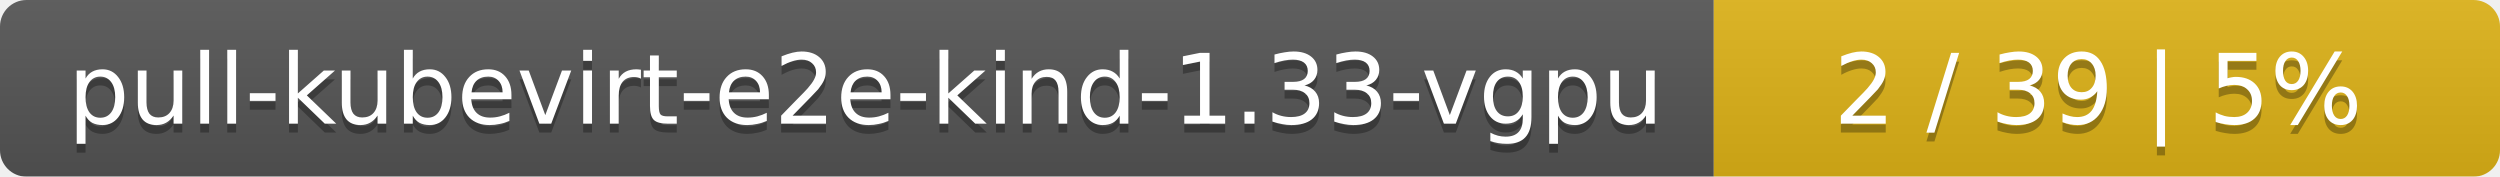
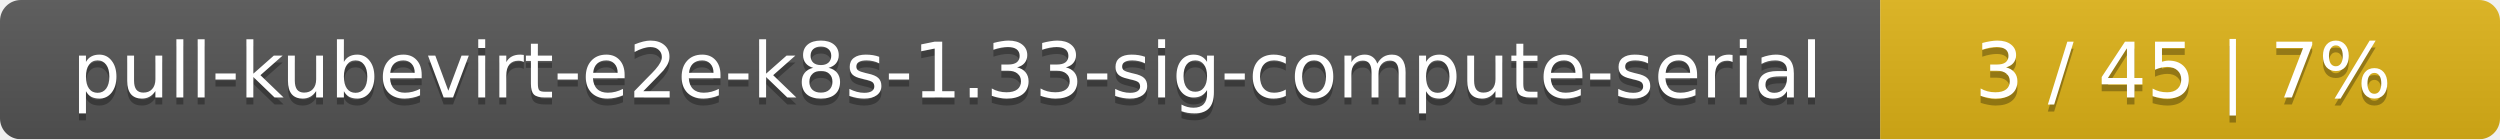
- <svg xmlns="http://www.w3.org/2000/svg" width="283" height="20">
+ <svg xmlns="http://www.w3.org/2000/svg" width="359" height="20">
  <linearGradient id="smooth" x2="0" y2="100%">
    <stop offset="0" stop-color="#bbb" stop-opacity=".1" />
    <stop offset="1" stop-opacity=".1" />
  </linearGradient>
  <mask id="round">
-     <rect width="283" height="20" rx="3" fill="#fff" />
+     <rect width="359" height="20" rx="3" fill="#fff" />
  </mask>
  <g mask="url(#round)">
-     <rect width="194" height="20" fill="#555" />
-     <rect x="194" width="89" height="20" fill="#dfb317" />
-     <rect width="283" height="20" fill="url(#smooth)" />
+     <rect width="270" height="20" fill="#555" />
+     <rect x="270" width="89" height="20" fill="#dfb317" />
+     <rect width="359" height="20" fill="url(#smooth)" />
  </g>
  <g fill="#fff" text-anchor="middle" font-family="DejaVu Sans,Verdana,Geneva,sans-serif" font-size="11">
-     <text x="98" y="15" fill="#010101" fill-opacity=".3">pull-kubevirt-e2e-kind-1.33-vgpu</text>
-     <text x="98" y="14">pull-kubevirt-e2e-kind-1.33-vgpu</text>
-     <text x="237.5" y="15" fill="#010101" fill-opacity=".3">2 / 39    |    5%</text>
-     <text x="237.5" y="14">2 / 39    |    5%</text>
+     <text x="136" y="15" fill="#010101" fill-opacity=".3">pull-kubevirt-e2e-k8s-1.33-sig-compute-serial</text>
+     <text x="136" y="14">pull-kubevirt-e2e-k8s-1.33-sig-compute-serial</text>
+     <text x="313.5" y="15" fill="#010101" fill-opacity=".3">3 / 45    |    7%</text>
+     <text x="313.5" y="14">3 / 45    |    7%</text>
  </g>
</svg>
